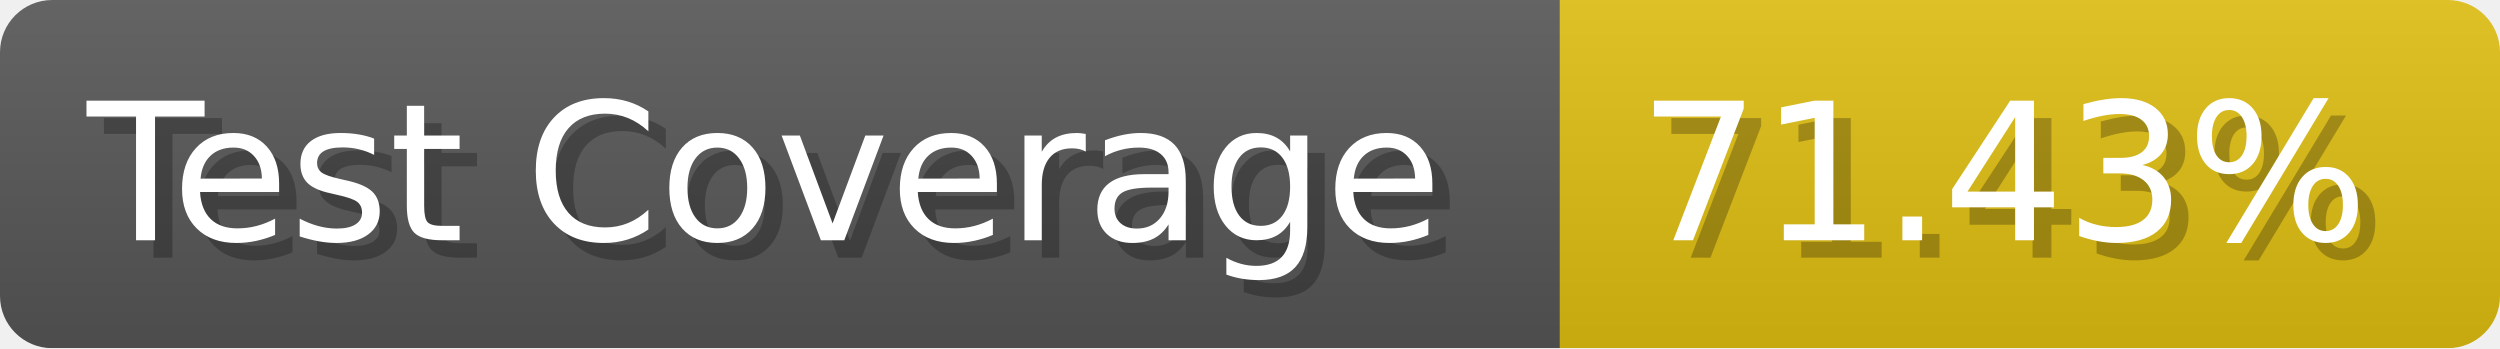
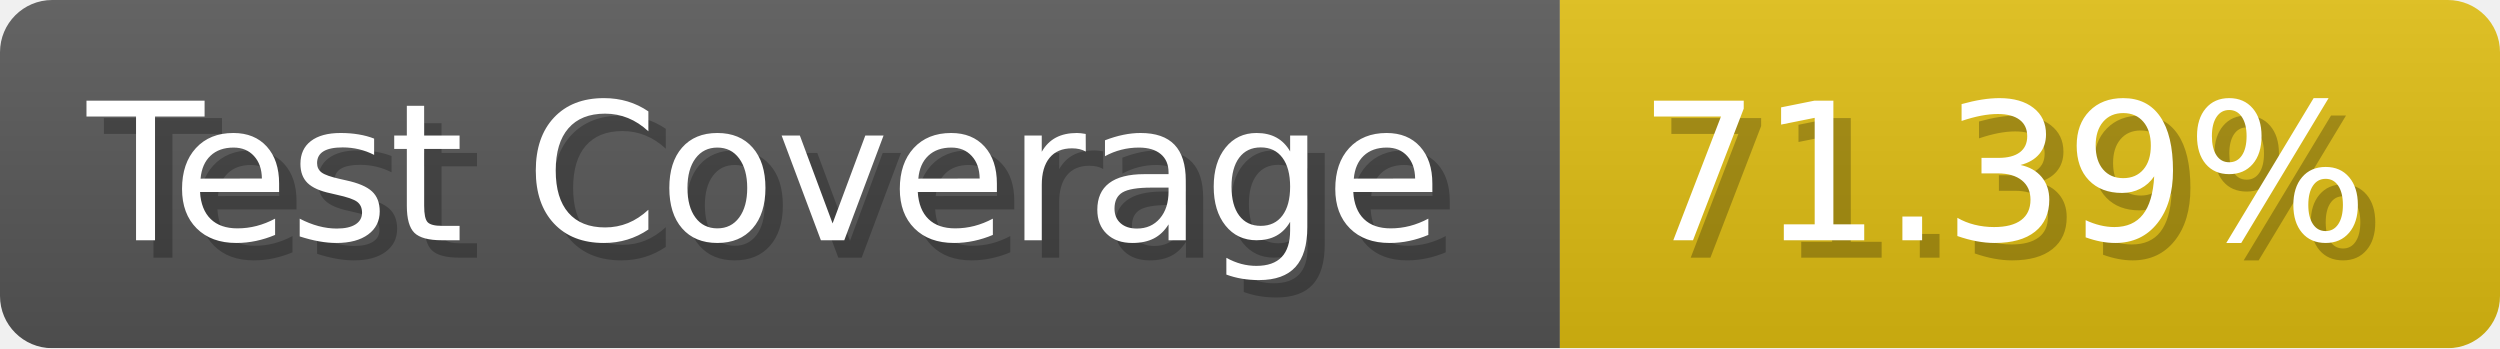
- <svg xmlns="http://www.w3.org/2000/svg" width="143.6" height="20" viewBox="0 0 1436 200" role="img" aria-label="Test Coverage: 71.43%">
+ <svg xmlns="http://www.w3.org/2000/svg" width="143.6" height="20" viewBox="0 0 1436 200" role="img" aria-label="Test Coverage: 71.39%">
  <linearGradient id="a" x2="0" y2="100%">
    <stop offset="0" stop-opacity=".1" stop-color="#EEE" />
    <stop offset="1" stop-opacity=".1" />
  </linearGradient>
  <mask id="m">
    <rect width="1436" height="200" rx="30" fill="#FFF" />
  </mask>
  <g mask="url(#m)">
    <rect width="896" height="200" fill="#555" />
    <rect width="540" height="200" fill="#DB1" x="896" />
    <rect width="1436" height="200" fill="url(#a)" />
  </g>
  <g aria-hidden="true" fill="#fff" text-anchor="start" font-family="Verdana,DejaVu Sans,sans-serif" font-size="110">
    <text x="60" y="148" textLength="796" fill="#000" opacity="0.25">Test Coverage</text>
    <text x="50" y="138" textLength="796">Test Coverage</text>
-     <text x="951" y="148" textLength="440" fill="#000" opacity="0.25">71.43%</text>
-     <text x="941" y="138" textLength="440">71.43%</text>
+     <text x="951" y="148" textLength="440" fill="#000" opacity="0.25">71.39%</text>
+     <text x="941" y="138" textLength="440">71.39%</text>
  </g>
</svg>
